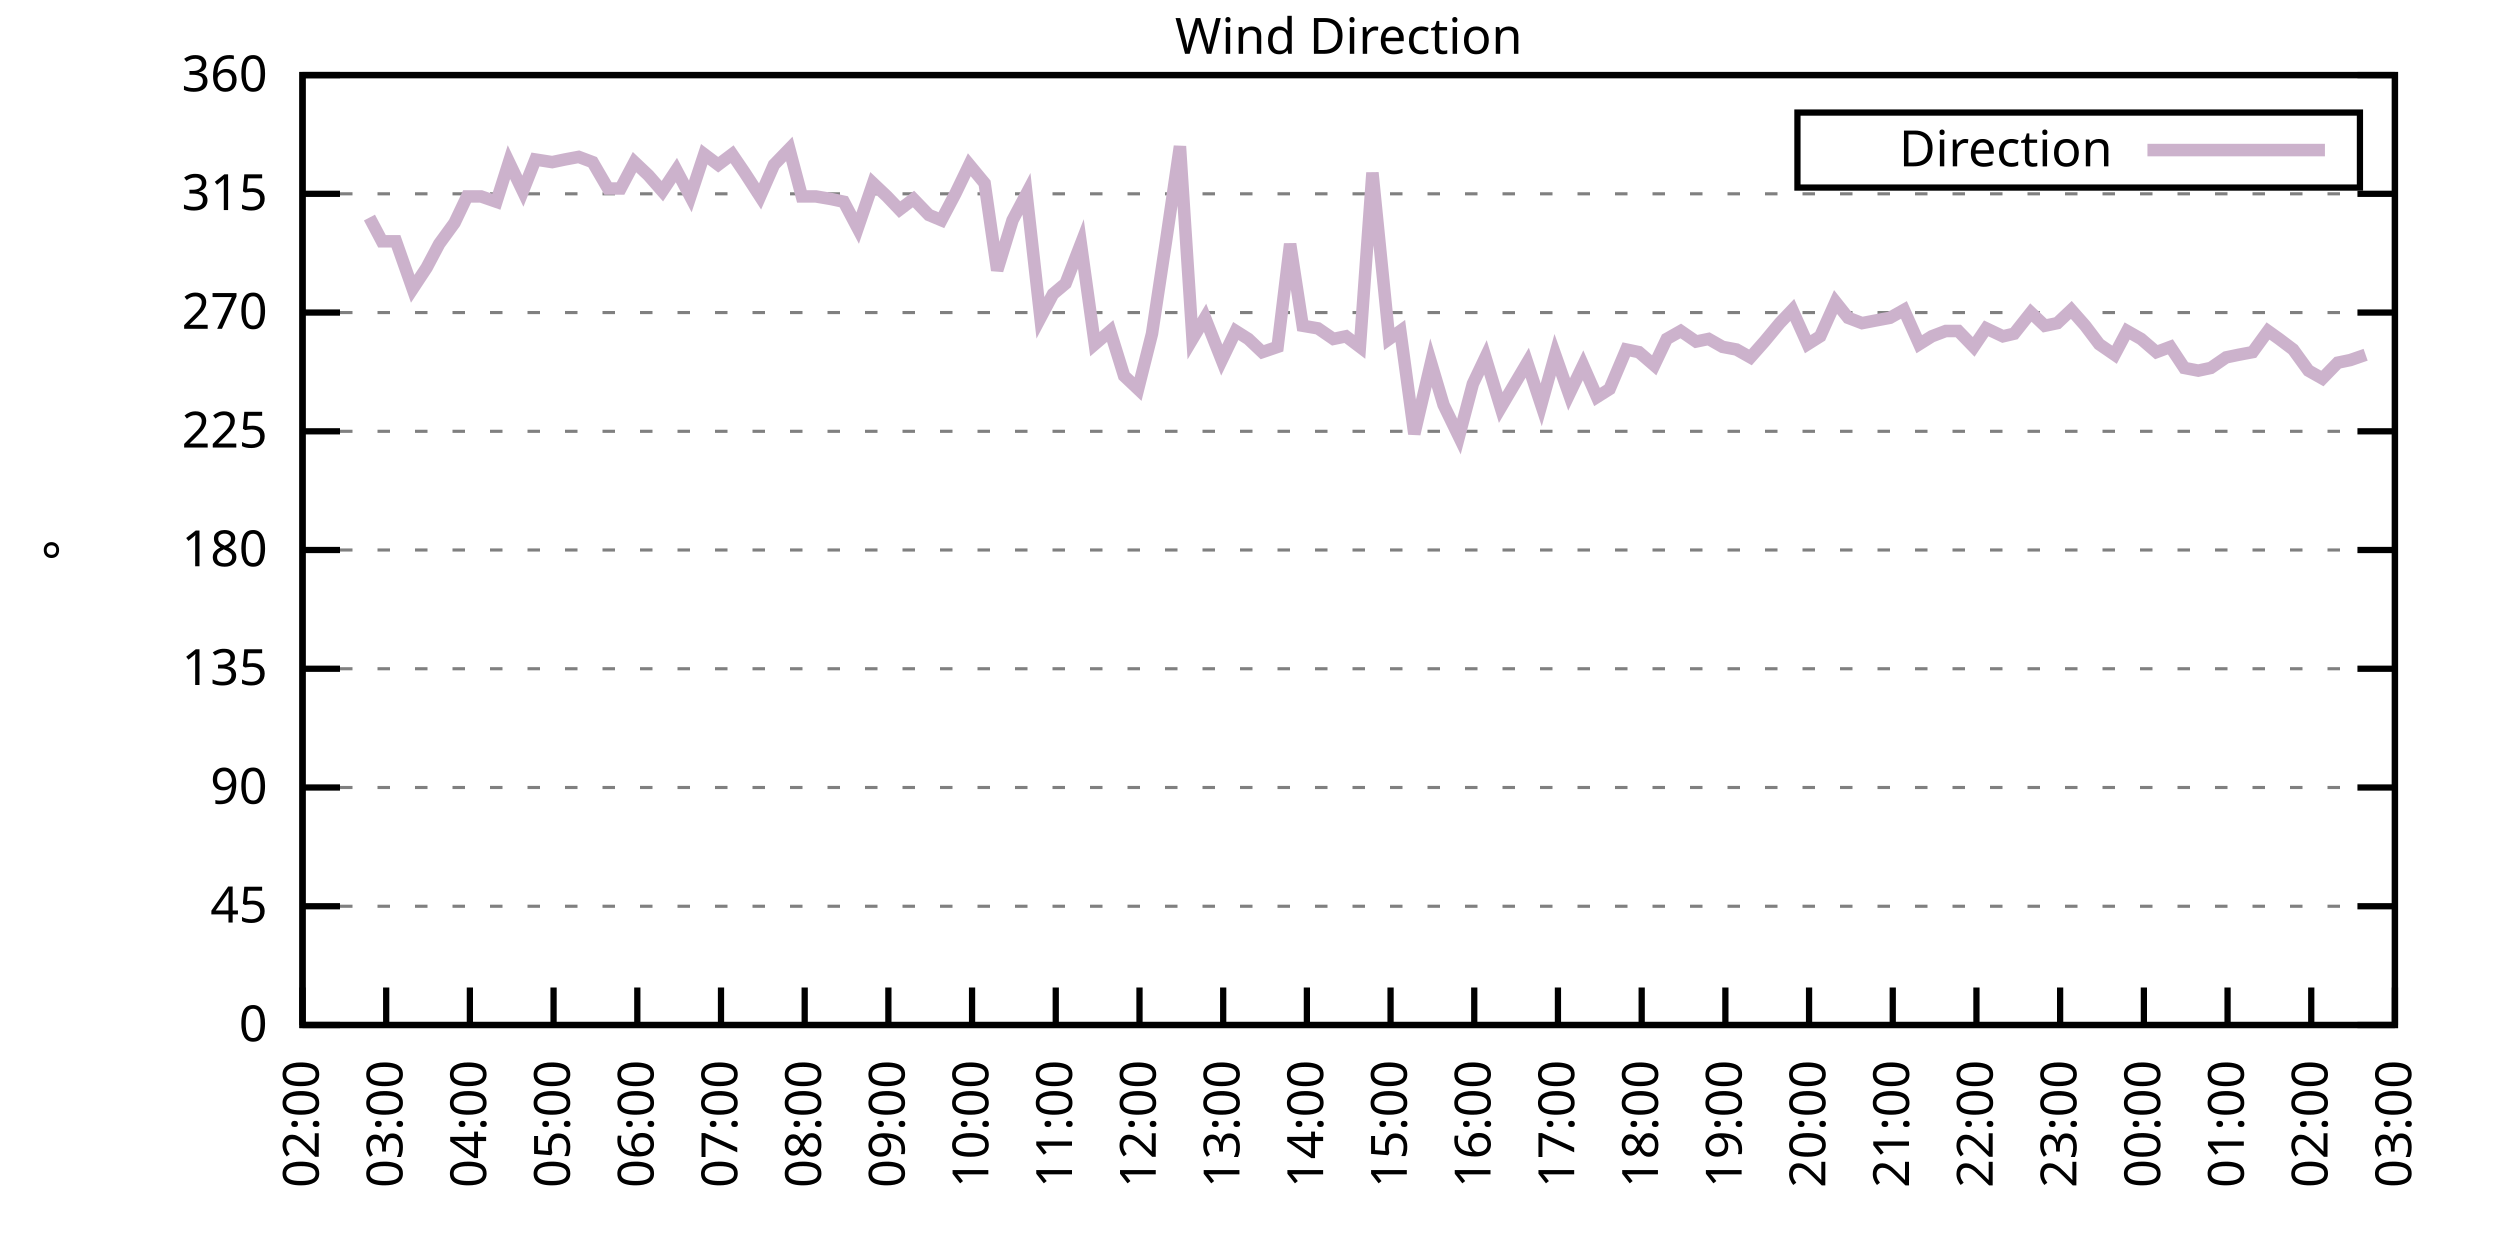
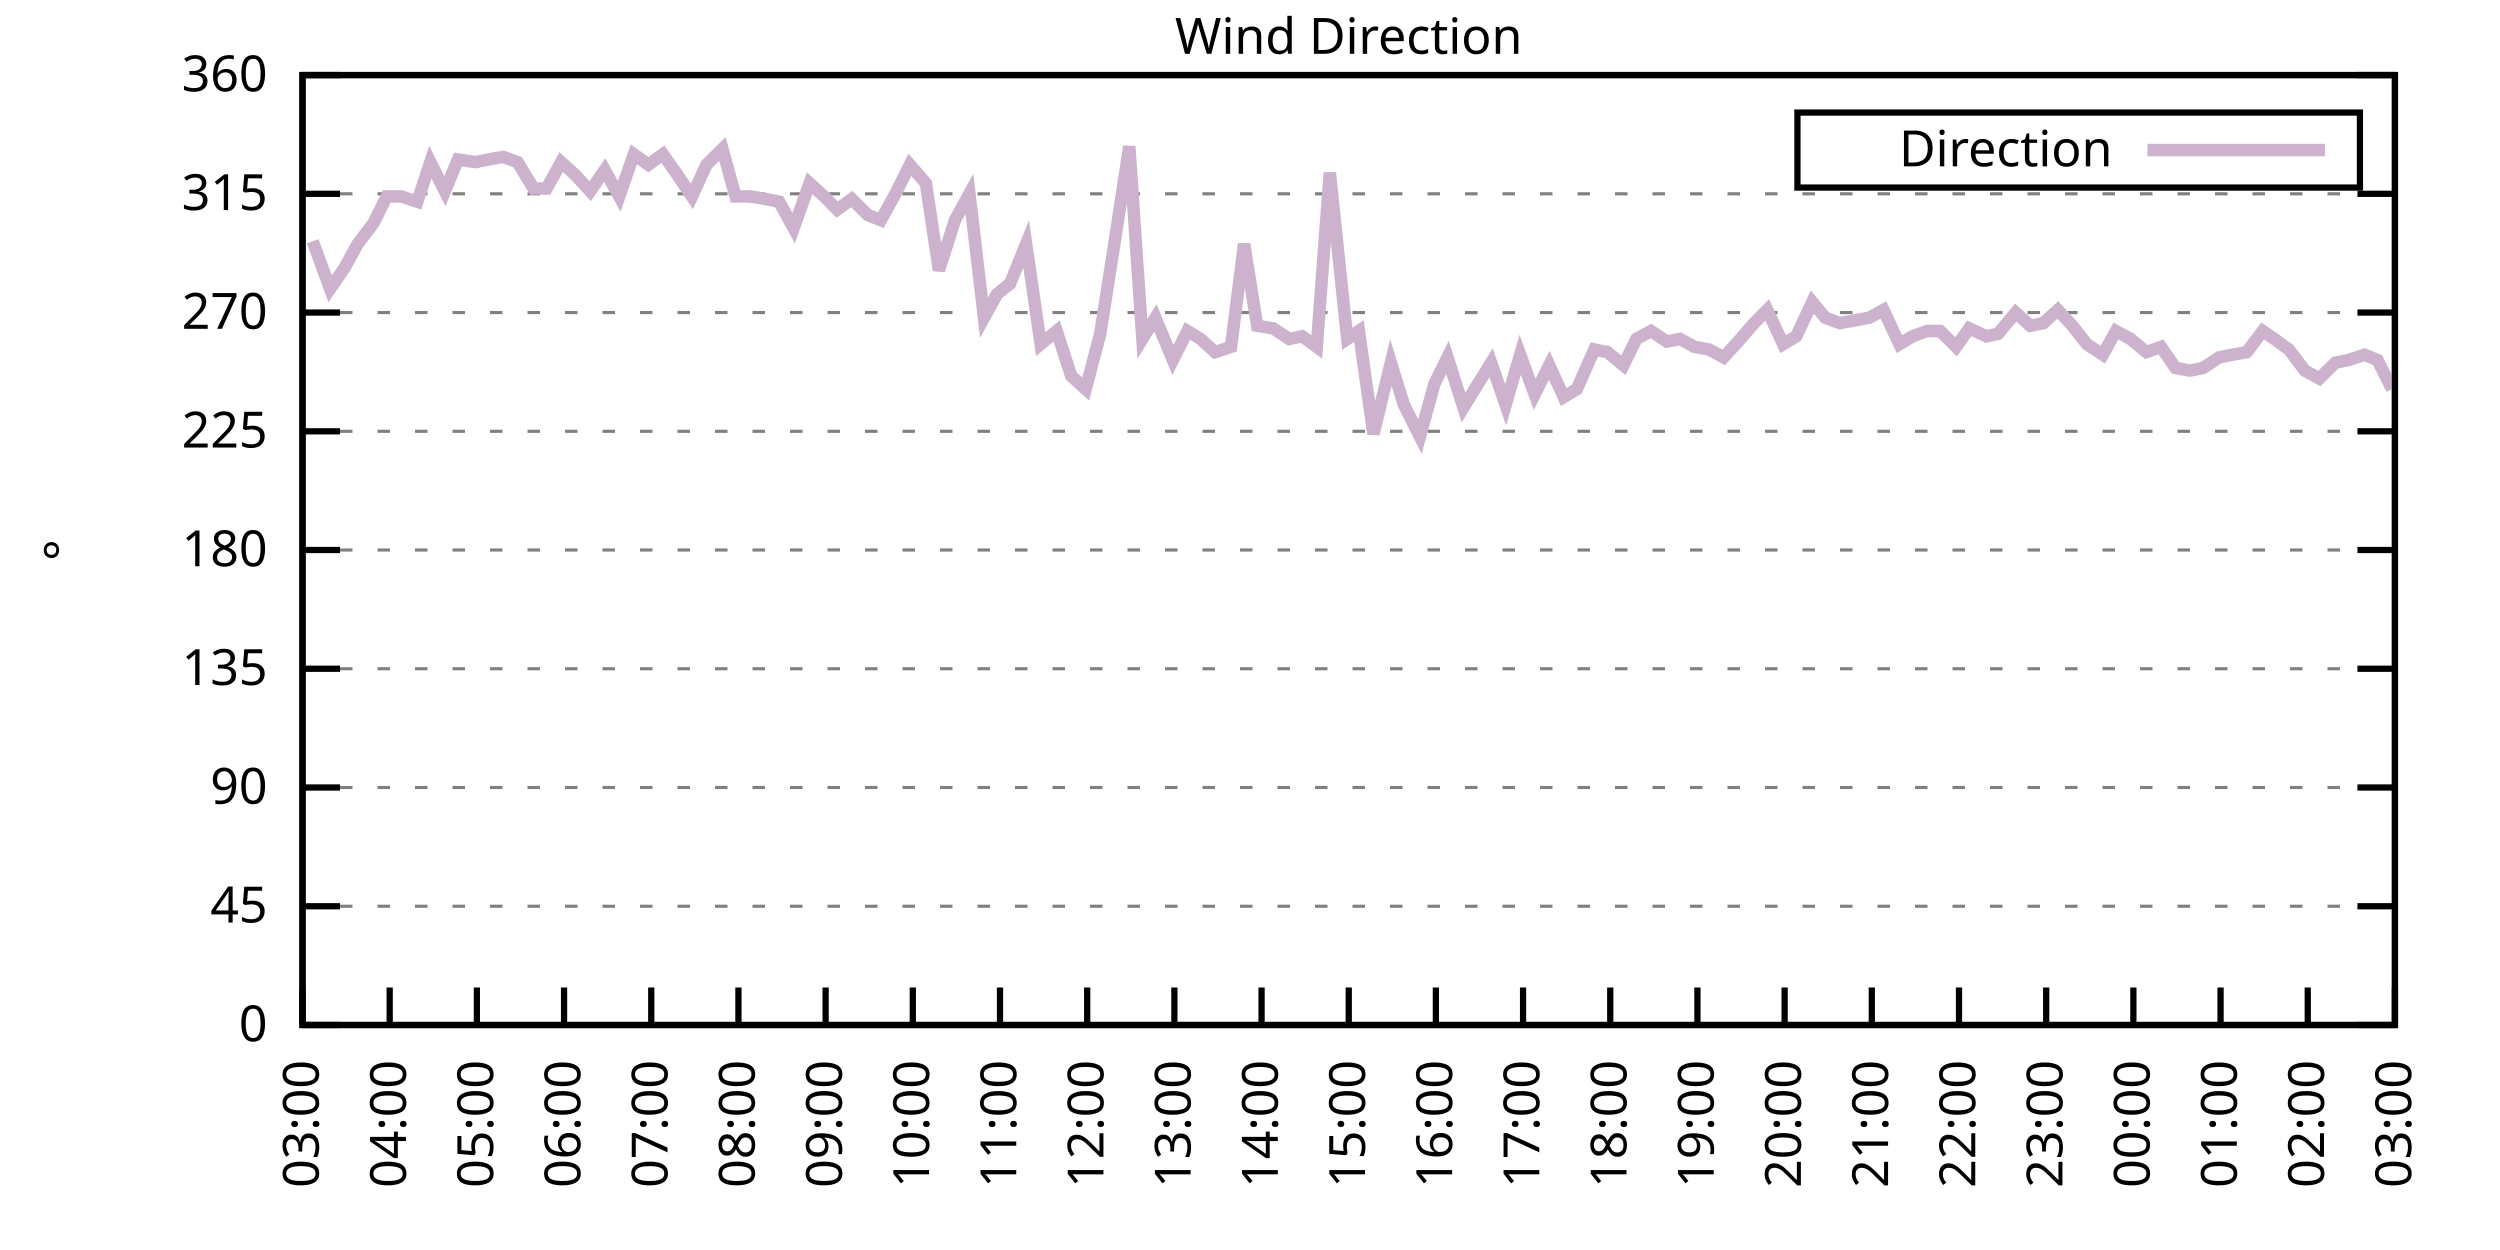
<svg xmlns="http://www.w3.org/2000/svg" xmlns:xlink="http://www.w3.org/1999/xlink" width="400" height="200" viewBox="0 0 400 200">
  <g id="gnuplot_canvas">
    <rect x="0" y="0" width="400" height="200" fill="none" />
    <defs>
      <circle id="gpDot" r="0.5" stroke-width="0.5" stroke="currentColor" />
      <path id="gpPt0" stroke-width="0.333" stroke="currentColor" d="M-1,0 h2 M0,-1 v2" />
      <path id="gpPt1" stroke-width="0.333" stroke="currentColor" d="M-1,-1 L1,1 M1,-1 L-1,1" />
      <path id="gpPt2" stroke-width="0.333" stroke="currentColor" d="M-1,0 L1,0 M0,-1 L0,1 M-1,-1 L1,1 M-1,1 L1,-1" />
      <rect id="gpPt3" stroke-width="0.333" stroke="currentColor" x="-1" y="-1" width="2" height="2" />
      <rect id="gpPt4" stroke-width="0.333" stroke="currentColor" fill="currentColor" x="-1" y="-1" width="2" height="2" />
      <circle id="gpPt5" stroke-width="0.333" stroke="currentColor" cx="0" cy="0" r="1" />
      <use xlink:href="#gpPt5" id="gpPt6" fill="currentColor" stroke="none" />
      <path id="gpPt7" stroke-width="0.333" stroke="currentColor" d="M0,-1.33 L-1.33,0.67 L1.33,0.67 z" />
      <use xlink:href="#gpPt7" id="gpPt8" fill="currentColor" stroke="none" />
      <use xlink:href="#gpPt7" id="gpPt9" stroke="currentColor" transform="rotate(180)" />
      <use xlink:href="#gpPt9" id="gpPt10" fill="currentColor" stroke="none" />
      <use xlink:href="#gpPt3" id="gpPt11" stroke="currentColor" transform="rotate(45)" />
      <use xlink:href="#gpPt11" id="gpPt12" fill="currentColor" stroke="none" />
      <path id="gpPt13" stroke-width="0.333" stroke="currentColor" d="M0,1.330 L1.265,0.411 L0.782,-1.067 L-0.782,-1.076 L-1.265,0.411 z" />
      <use xlink:href="#gpPt13" id="gpPt14" fill="currentColor" stroke="none" />
      <filter id="textbox" filterUnits="objectBoundingBox" x="0" y="0" height="1" width="1">
        <feFlood flood-color="white" flood-opacity="1" result="bgnd" />
        <feComposite in="SourceGraphic" in2="bgnd" operator="atop" />
      </filter>
      <filter id="greybox" filterUnits="objectBoundingBox" x="0" y="0" height="1" width="1">
        <feFlood flood-color="lightgrey" flood-opacity="1" result="grey" />
        <feComposite in="SourceGraphic" in2="grey" operator="atop" />
      </filter>
    </defs>
    <g fill="none" color="white" stroke="currentColor" stroke-width="1.00" stroke-linecap="butt" stroke-linejoin="miter">
</g>
    <g fill="none" color="black" stroke="currentColor" stroke-width="1.00" stroke-linecap="butt" stroke-linejoin="miter">
      <g stroke="none" shape-rendering="crispEdges">
        <polygon fill="rgb(255, 255, 255)" points="48.40,164.00 383.18,164.00 383.18,12.02 48.40,12.02 " />
      </g>
    </g>
    <g fill="none" color="black" stroke="currentColor" stroke-width="1.00" stroke-linecap="butt" stroke-linejoin="miter">
</g>
    <g fill="none" color="black" stroke="black" stroke-width="0.50" stroke-linecap="butt" stroke-linejoin="miter">
</g>
    <g fill="none" color="gray" stroke="currentColor" stroke-width="0.50" stroke-linecap="butt" stroke-linejoin="miter">
      <path stroke="gray" stroke-dasharray="2,4" class="gridline" d="M48.40,164.00 L383.19,164.00  " />
    </g>
    <g fill="none" color="gray" stroke="gray" stroke-width="1.00" stroke-linecap="butt" stroke-linejoin="miter">
</g>
    <g fill="none" color="black" stroke="currentColor" stroke-width="1.00" stroke-linecap="butt" stroke-linejoin="miter">
      <path stroke="black" d="M48.40,164.00 L54.40,164.00 M383.19,164.00 L377.19,164.00  " />
      <g transform="translate(42.80,166.60)" stroke="none" fill="black" font-family="Sans" font-size="8.00" text-anchor="end">
        <text>
          <tspan font-family="Sans"> 0</tspan>
        </text>
      </g>
    </g>
    <g fill="none" color="black" stroke="currentColor" stroke-width="1.00" stroke-linecap="butt" stroke-linejoin="miter">
</g>
    <g fill="none" color="black" stroke="black" stroke-width="0.50" stroke-linecap="butt" stroke-linejoin="miter">
</g>
    <g fill="none" color="gray" stroke="currentColor" stroke-width="0.50" stroke-linecap="butt" stroke-linejoin="miter">
      <path stroke="gray" stroke-dasharray="2,4" class="gridline" d="M48.40,145.00 L383.19,145.00  " />
    </g>
    <g fill="none" color="gray" stroke="gray" stroke-width="1.00" stroke-linecap="butt" stroke-linejoin="miter">
</g>
    <g fill="none" color="black" stroke="currentColor" stroke-width="1.00" stroke-linecap="butt" stroke-linejoin="miter">
      <path stroke="black" d="M48.40,145.00 L54.40,145.00 M383.19,145.00 L377.19,145.00  " />
      <g transform="translate(42.80,147.60)" stroke="none" fill="black" font-family="Sans" font-size="8.00" text-anchor="end">
        <text>
          <tspan font-family="Sans"> 45</tspan>
        </text>
      </g>
    </g>
    <g fill="none" color="black" stroke="currentColor" stroke-width="1.00" stroke-linecap="butt" stroke-linejoin="miter">
</g>
    <g fill="none" color="black" stroke="black" stroke-width="0.50" stroke-linecap="butt" stroke-linejoin="miter">
</g>
    <g fill="none" color="gray" stroke="currentColor" stroke-width="0.50" stroke-linecap="butt" stroke-linejoin="miter">
      <path stroke="gray" stroke-dasharray="2,4" class="gridline" d="M48.40,126.00 L383.19,126.00  " />
    </g>
    <g fill="none" color="gray" stroke="gray" stroke-width="1.00" stroke-linecap="butt" stroke-linejoin="miter">
</g>
    <g fill="none" color="black" stroke="currentColor" stroke-width="1.00" stroke-linecap="butt" stroke-linejoin="miter">
      <path stroke="black" d="M48.40,126.00 L54.40,126.00 M383.19,126.00 L377.19,126.00  " />
      <g transform="translate(42.80,128.60)" stroke="none" fill="black" font-family="Sans" font-size="8.00" text-anchor="end">
        <text>
          <tspan font-family="Sans"> 90</tspan>
        </text>
      </g>
    </g>
    <g fill="none" color="black" stroke="currentColor" stroke-width="1.00" stroke-linecap="butt" stroke-linejoin="miter">
</g>
    <g fill="none" color="black" stroke="black" stroke-width="0.50" stroke-linecap="butt" stroke-linejoin="miter">
</g>
    <g fill="none" color="gray" stroke="currentColor" stroke-width="0.50" stroke-linecap="butt" stroke-linejoin="miter">
      <path stroke="gray" stroke-dasharray="2,4" class="gridline" d="M48.40,107.00 L383.19,107.00  " />
    </g>
    <g fill="none" color="gray" stroke="gray" stroke-width="1.00" stroke-linecap="butt" stroke-linejoin="miter">
</g>
    <g fill="none" color="black" stroke="currentColor" stroke-width="1.00" stroke-linecap="butt" stroke-linejoin="miter">
      <path stroke="black" d="M48.40,107.00 L54.40,107.00 M383.19,107.00 L377.19,107.00  " />
      <g transform="translate(42.80,109.60)" stroke="none" fill="black" font-family="Sans" font-size="8.00" text-anchor="end">
        <text>
          <tspan font-family="Sans"> 135</tspan>
        </text>
      </g>
    </g>
    <g fill="none" color="black" stroke="currentColor" stroke-width="1.00" stroke-linecap="butt" stroke-linejoin="miter">
</g>
    <g fill="none" color="black" stroke="black" stroke-width="0.50" stroke-linecap="butt" stroke-linejoin="miter">
</g>
    <g fill="none" color="gray" stroke="currentColor" stroke-width="0.50" stroke-linecap="butt" stroke-linejoin="miter">
      <path stroke="gray" stroke-dasharray="2,4" class="gridline" d="M48.40,88.00 L383.19,88.00  " />
    </g>
    <g fill="none" color="gray" stroke="gray" stroke-width="1.00" stroke-linecap="butt" stroke-linejoin="miter">
</g>
    <g fill="none" color="black" stroke="currentColor" stroke-width="1.00" stroke-linecap="butt" stroke-linejoin="miter">
      <path stroke="black" d="M48.40,88.00 L54.40,88.00 M383.19,88.00 L377.19,88.00  " />
      <g transform="translate(42.80,90.60)" stroke="none" fill="black" font-family="Sans" font-size="8.00" text-anchor="end">
        <text>
          <tspan font-family="Sans"> 180</tspan>
        </text>
      </g>
    </g>
    <g fill="none" color="black" stroke="currentColor" stroke-width="1.00" stroke-linecap="butt" stroke-linejoin="miter">
</g>
    <g fill="none" color="black" stroke="black" stroke-width="0.50" stroke-linecap="butt" stroke-linejoin="miter">
</g>
    <g fill="none" color="gray" stroke="currentColor" stroke-width="0.50" stroke-linecap="butt" stroke-linejoin="miter">
      <path stroke="gray" stroke-dasharray="2,4" class="gridline" d="M48.40,69.01 L383.19,69.01  " />
    </g>
    <g fill="none" color="gray" stroke="gray" stroke-width="1.00" stroke-linecap="butt" stroke-linejoin="miter">
</g>
    <g fill="none" color="black" stroke="currentColor" stroke-width="1.00" stroke-linecap="butt" stroke-linejoin="miter">
      <path stroke="black" d="M48.40,69.01 L54.40,69.01 M383.19,69.01 L377.19,69.01  " />
      <g transform="translate(42.80,71.61)" stroke="none" fill="black" font-family="Sans" font-size="8.00" text-anchor="end">
        <text>
          <tspan font-family="Sans"> 225</tspan>
        </text>
      </g>
    </g>
    <g fill="none" color="black" stroke="currentColor" stroke-width="1.00" stroke-linecap="butt" stroke-linejoin="miter">
</g>
    <g fill="none" color="black" stroke="black" stroke-width="0.50" stroke-linecap="butt" stroke-linejoin="miter">
</g>
    <g fill="none" color="gray" stroke="currentColor" stroke-width="0.50" stroke-linecap="butt" stroke-linejoin="miter">
      <path stroke="gray" stroke-dasharray="2,4" class="gridline" d="M48.40,50.01 L383.19,50.01  " />
    </g>
    <g fill="none" color="gray" stroke="gray" stroke-width="1.00" stroke-linecap="butt" stroke-linejoin="miter">
</g>
    <g fill="none" color="black" stroke="currentColor" stroke-width="1.00" stroke-linecap="butt" stroke-linejoin="miter">
      <path stroke="black" d="M48.40,50.01 L54.40,50.01 M383.19,50.01 L377.19,50.01  " />
      <g transform="translate(42.80,52.61)" stroke="none" fill="black" font-family="Sans" font-size="8.00" text-anchor="end">
        <text>
          <tspan font-family="Sans"> 270</tspan>
        </text>
      </g>
    </g>
    <g fill="none" color="black" stroke="currentColor" stroke-width="1.00" stroke-linecap="butt" stroke-linejoin="miter">
</g>
    <g fill="none" color="black" stroke="black" stroke-width="0.50" stroke-linecap="butt" stroke-linejoin="miter">
</g>
    <g fill="none" color="gray" stroke="currentColor" stroke-width="0.50" stroke-linecap="butt" stroke-linejoin="miter">
      <path stroke="gray" stroke-dasharray="2,4" class="gridline" d="M48.40,31.01 L383.19,31.01  " />
    </g>
    <g fill="none" color="gray" stroke="gray" stroke-width="1.00" stroke-linecap="butt" stroke-linejoin="miter">
</g>
    <g fill="none" color="black" stroke="currentColor" stroke-width="1.00" stroke-linecap="butt" stroke-linejoin="miter">
      <path stroke="black" d="M48.40,31.01 L54.40,31.01 M383.19,31.01 L377.19,31.01  " />
      <g transform="translate(42.80,33.61)" stroke="none" fill="black" font-family="Sans" font-size="8.00" text-anchor="end">
        <text>
          <tspan font-family="Sans"> 315</tspan>
        </text>
      </g>
    </g>
    <g fill="none" color="black" stroke="currentColor" stroke-width="1.00" stroke-linecap="butt" stroke-linejoin="miter">
</g>
    <g fill="none" color="black" stroke="black" stroke-width="0.50" stroke-linecap="butt" stroke-linejoin="miter">
</g>
    <g fill="none" color="gray" stroke="currentColor" stroke-width="0.50" stroke-linecap="butt" stroke-linejoin="miter">
      <path stroke="gray" stroke-dasharray="2,4" class="gridline" d="M48.40,12.01 L383.19,12.01  " />
    </g>
    <g fill="none" color="gray" stroke="gray" stroke-width="1.00" stroke-linecap="butt" stroke-linejoin="miter">
</g>
    <g fill="none" color="black" stroke="currentColor" stroke-width="1.00" stroke-linecap="butt" stroke-linejoin="miter">
      <path stroke="black" d="M48.40,12.01 L54.40,12.01 M383.19,12.01 L377.19,12.01  " />
      <g transform="translate(42.80,14.61)" stroke="none" fill="black" font-family="Sans" font-size="8.00" text-anchor="end">
        <text>
          <tspan font-family="Sans"> 360</tspan>
        </text>
      </g>
    </g>
    <g fill="none" color="black" stroke="currentColor" stroke-width="1.00" stroke-linecap="butt" stroke-linejoin="miter">
      <path stroke="black" d="M48.40,164.00 L48.40,158.00  " />
      <g transform="translate(51.00,169.60) rotate(270.00)" stroke="none" fill="black" font-family="Sans" font-size="8.00" text-anchor="end">
        <text>
-           <tspan font-family="Sans">02:00</tspan>
-         </text>
-       </g>
-     </g>
-     <g fill="none" color="black" stroke="currentColor" stroke-width="1.00" stroke-linecap="butt" stroke-linejoin="miter">
-       <path stroke="black" d="M61.79,164.00 L61.79,158.00  " />
-       <g transform="translate(64.39,169.60) rotate(270.00)" stroke="none" fill="black" font-family="Sans" font-size="8.00" text-anchor="end">
-         <text>
          <tspan font-family="Sans">03:00</tspan>
        </text>
      </g>
    </g>
    <g fill="none" color="black" stroke="currentColor" stroke-width="1.00" stroke-linecap="butt" stroke-linejoin="miter">
-       <path stroke="black" d="M75.18,164.00 L75.18,158.00  " />
-       <g transform="translate(77.78,169.60) rotate(270.00)" stroke="none" fill="black" font-family="Sans" font-size="8.00" text-anchor="end">
+       <path stroke="black" d="M62.35,164.00 L62.35,158.00  " />
+       <g transform="translate(64.95,169.60) rotate(270.00)" stroke="none" fill="black" font-family="Sans" font-size="8.00" text-anchor="end">
        <text>
          <tspan font-family="Sans">04:00</tspan>
        </text>
      </g>
    </g>
    <g fill="none" color="black" stroke="currentColor" stroke-width="1.00" stroke-linecap="butt" stroke-linejoin="miter">
-       <path stroke="black" d="M88.57,164.00 L88.57,158.00  " />
-       <g transform="translate(91.17,169.60) rotate(270.00)" stroke="none" fill="black" font-family="Sans" font-size="8.00" text-anchor="end">
+       <path stroke="black" d="M76.30,164.00 L76.30,158.00  " />
+       <g transform="translate(78.90,169.60) rotate(270.00)" stroke="none" fill="black" font-family="Sans" font-size="8.00" text-anchor="end">
        <text>
          <tspan font-family="Sans">05:00</tspan>
        </text>
      </g>
    </g>
    <g fill="none" color="black" stroke="currentColor" stroke-width="1.00" stroke-linecap="butt" stroke-linejoin="miter">
-       <path stroke="black" d="M101.97,164.00 L101.97,158.00  " />
-       <g transform="translate(104.57,169.60) rotate(270.00)" stroke="none" fill="black" font-family="Sans" font-size="8.00" text-anchor="end">
+       <path stroke="black" d="M90.25,164.00 L90.25,158.00  " />
+       <g transform="translate(92.85,169.60) rotate(270.00)" stroke="none" fill="black" font-family="Sans" font-size="8.00" text-anchor="end">
        <text>
          <tspan font-family="Sans">06:00</tspan>
        </text>
      </g>
    </g>
    <g fill="none" color="black" stroke="currentColor" stroke-width="1.00" stroke-linecap="butt" stroke-linejoin="miter">
-       <path stroke="black" d="M115.36,164.00 L115.36,158.00  " />
-       <g transform="translate(117.96,169.60) rotate(270.00)" stroke="none" fill="black" font-family="Sans" font-size="8.00" text-anchor="end">
+       <path stroke="black" d="M104.20,164.00 L104.20,158.00  " />
+       <g transform="translate(106.80,169.60) rotate(270.00)" stroke="none" fill="black" font-family="Sans" font-size="8.00" text-anchor="end">
        <text>
          <tspan font-family="Sans">07:00</tspan>
        </text>
      </g>
    </g>
    <g fill="none" color="black" stroke="currentColor" stroke-width="1.00" stroke-linecap="butt" stroke-linejoin="miter">
-       <path stroke="black" d="M128.75,164.00 L128.75,158.00  " />
-       <g transform="translate(131.35,169.60) rotate(270.00)" stroke="none" fill="black" font-family="Sans" font-size="8.00" text-anchor="end">
+       <path stroke="black" d="M118.15,164.00 L118.15,158.00  " />
+       <g transform="translate(120.75,169.60) rotate(270.00)" stroke="none" fill="black" font-family="Sans" font-size="8.00" text-anchor="end">
        <text>
          <tspan font-family="Sans">08:00</tspan>
        </text>
      </g>
    </g>
    <g fill="none" color="black" stroke="currentColor" stroke-width="1.00" stroke-linecap="butt" stroke-linejoin="miter">
-       <path stroke="black" d="M142.14,164.00 L142.14,158.00  " />
-       <g transform="translate(144.74,169.60) rotate(270.00)" stroke="none" fill="black" font-family="Sans" font-size="8.00" text-anchor="end">
+       <path stroke="black" d="M132.10,164.00 L132.10,158.00  " />
+       <g transform="translate(134.70,169.60) rotate(270.00)" stroke="none" fill="black" font-family="Sans" font-size="8.00" text-anchor="end">
        <text>
          <tspan font-family="Sans">09:00</tspan>
        </text>
      </g>
    </g>
    <g fill="none" color="black" stroke="currentColor" stroke-width="1.00" stroke-linecap="butt" stroke-linejoin="miter">
-       <path stroke="black" d="M155.53,164.00 L155.53,158.00  " />
-       <g transform="translate(158.13,169.60) rotate(270.00)" stroke="none" fill="black" font-family="Sans" font-size="8.00" text-anchor="end">
+       <path stroke="black" d="M146.05,164.00 L146.05,158.00  " />
+       <g transform="translate(148.65,169.60) rotate(270.00)" stroke="none" fill="black" font-family="Sans" font-size="8.00" text-anchor="end">
        <text>
          <tspan font-family="Sans">10:00</tspan>
        </text>
      </g>
    </g>
    <g fill="none" color="black" stroke="currentColor" stroke-width="1.00" stroke-linecap="butt" stroke-linejoin="miter">
-       <path stroke="black" d="M168.92,164.00 L168.92,158.00  " />
-       <g transform="translate(171.52,169.60) rotate(270.00)" stroke="none" fill="black" font-family="Sans" font-size="8.00" text-anchor="end">
+       <path stroke="black" d="M160.00,164.00 L160.00,158.00  " />
+       <g transform="translate(162.60,169.60) rotate(270.00)" stroke="none" fill="black" font-family="Sans" font-size="8.00" text-anchor="end">
        <text>
          <tspan font-family="Sans">11:00</tspan>
        </text>
      </g>
    </g>
    <g fill="none" color="black" stroke="currentColor" stroke-width="1.00" stroke-linecap="butt" stroke-linejoin="miter">
-       <path stroke="black" d="M182.32,164.00 L182.32,158.00  " />
-       <g transform="translate(184.92,169.60) rotate(270.00)" stroke="none" fill="black" font-family="Sans" font-size="8.00" text-anchor="end">
+       <path stroke="black" d="M173.95,164.00 L173.95,158.00  " />
+       <g transform="translate(176.55,169.60) rotate(270.00)" stroke="none" fill="black" font-family="Sans" font-size="8.00" text-anchor="end">
        <text>
          <tspan font-family="Sans">12:00</tspan>
        </text>
      </g>
    </g>
    <g fill="none" color="black" stroke="currentColor" stroke-width="1.00" stroke-linecap="butt" stroke-linejoin="miter">
-       <path stroke="black" d="M195.71,164.00 L195.71,158.00  " />
-       <g transform="translate(198.31,169.60) rotate(270.00)" stroke="none" fill="black" font-family="Sans" font-size="8.00" text-anchor="end">
+       <path stroke="black" d="M187.90,164.00 L187.90,158.00  " />
+       <g transform="translate(190.50,169.60) rotate(270.00)" stroke="none" fill="black" font-family="Sans" font-size="8.00" text-anchor="end">
        <text>
          <tspan font-family="Sans">13:00</tspan>
        </text>
      </g>
    </g>
    <g fill="none" color="black" stroke="currentColor" stroke-width="1.00" stroke-linecap="butt" stroke-linejoin="miter">
-       <path stroke="black" d="M209.10,164.00 L209.10,158.00  " />
-       <g transform="translate(211.70,169.60) rotate(270.00)" stroke="none" fill="black" font-family="Sans" font-size="8.00" text-anchor="end">
+       <path stroke="black" d="M201.85,164.00 L201.85,158.00  " />
+       <g transform="translate(204.45,169.60) rotate(270.00)" stroke="none" fill="black" font-family="Sans" font-size="8.00" text-anchor="end">
        <text>
          <tspan font-family="Sans">14:00</tspan>
        </text>
      </g>
    </g>
    <g fill="none" color="black" stroke="currentColor" stroke-width="1.00" stroke-linecap="butt" stroke-linejoin="miter">
-       <path stroke="black" d="M222.49,164.00 L222.49,158.00  " />
-       <g transform="translate(225.09,169.60) rotate(270.00)" stroke="none" fill="black" font-family="Sans" font-size="8.00" text-anchor="end">
+       <path stroke="black" d="M215.80,164.00 L215.80,158.00  " />
+       <g transform="translate(218.40,169.60) rotate(270.00)" stroke="none" fill="black" font-family="Sans" font-size="8.00" text-anchor="end">
        <text>
          <tspan font-family="Sans">15:00</tspan>
        </text>
      </g>
    </g>
    <g fill="none" color="black" stroke="currentColor" stroke-width="1.00" stroke-linecap="butt" stroke-linejoin="miter">
-       <path stroke="black" d="M235.88,164.00 L235.88,158.00  " />
-       <g transform="translate(238.48,169.60) rotate(270.00)" stroke="none" fill="black" font-family="Sans" font-size="8.00" text-anchor="end">
+       <path stroke="black" d="M229.74,164.00 L229.74,158.00  " />
+       <g transform="translate(232.34,169.60) rotate(270.00)" stroke="none" fill="black" font-family="Sans" font-size="8.00" text-anchor="end">
        <text>
          <tspan font-family="Sans">16:00</tspan>
        </text>
      </g>
    </g>
    <g fill="none" color="black" stroke="currentColor" stroke-width="1.00" stroke-linecap="butt" stroke-linejoin="miter">
-       <path stroke="black" d="M249.27,164.00 L249.27,158.00  " />
-       <g transform="translate(251.87,169.60) rotate(270.00)" stroke="none" fill="black" font-family="Sans" font-size="8.00" text-anchor="end">
+       <path stroke="black" d="M243.69,164.00 L243.69,158.00  " />
+       <g transform="translate(246.29,169.60) rotate(270.00)" stroke="none" fill="black" font-family="Sans" font-size="8.00" text-anchor="end">
        <text>
          <tspan font-family="Sans">17:00</tspan>
        </text>
      </g>
    </g>
    <g fill="none" color="black" stroke="currentColor" stroke-width="1.00" stroke-linecap="butt" stroke-linejoin="miter">
-       <path stroke="black" d="M262.67,164.00 L262.67,158.00  " />
-       <g transform="translate(265.27,169.60) rotate(270.00)" stroke="none" fill="black" font-family="Sans" font-size="8.00" text-anchor="end">
+       <path stroke="black" d="M257.64,164.00 L257.64,158.00  " />
+       <g transform="translate(260.24,169.60) rotate(270.00)" stroke="none" fill="black" font-family="Sans" font-size="8.00" text-anchor="end">
        <text>
          <tspan font-family="Sans">18:00</tspan>
        </text>
      </g>
    </g>
    <g fill="none" color="black" stroke="currentColor" stroke-width="1.00" stroke-linecap="butt" stroke-linejoin="miter">
-       <path stroke="black" d="M276.06,164.00 L276.06,158.00  " />
-       <g transform="translate(278.66,169.60) rotate(270.00)" stroke="none" fill="black" font-family="Sans" font-size="8.00" text-anchor="end">
+       <path stroke="black" d="M271.59,164.00 L271.59,158.00  " />
+       <g transform="translate(274.19,169.60) rotate(270.00)" stroke="none" fill="black" font-family="Sans" font-size="8.00" text-anchor="end">
        <text>
          <tspan font-family="Sans">19:00</tspan>
        </text>
      </g>
    </g>
    <g fill="none" color="black" stroke="currentColor" stroke-width="1.00" stroke-linecap="butt" stroke-linejoin="miter">
-       <path stroke="black" d="M289.45,164.00 L289.45,158.00  " />
-       <g transform="translate(292.05,169.60) rotate(270.00)" stroke="none" fill="black" font-family="Sans" font-size="8.00" text-anchor="end">
+       <path stroke="black" d="M285.54,164.00 L285.54,158.00  " />
+       <g transform="translate(288.14,169.60) rotate(270.00)" stroke="none" fill="black" font-family="Sans" font-size="8.00" text-anchor="end">
        <text>
          <tspan font-family="Sans">20:00</tspan>
        </text>
      </g>
    </g>
    <g fill="none" color="black" stroke="currentColor" stroke-width="1.00" stroke-linecap="butt" stroke-linejoin="miter">
-       <path stroke="black" d="M302.84,164.00 L302.84,158.00  " />
-       <g transform="translate(305.44,169.60) rotate(270.00)" stroke="none" fill="black" font-family="Sans" font-size="8.00" text-anchor="end">
+       <path stroke="black" d="M299.49,164.00 L299.49,158.00  " />
+       <g transform="translate(302.09,169.60) rotate(270.00)" stroke="none" fill="black" font-family="Sans" font-size="8.00" text-anchor="end">
        <text>
          <tspan font-family="Sans">21:00</tspan>
        </text>
      </g>
    </g>
    <g fill="none" color="black" stroke="currentColor" stroke-width="1.00" stroke-linecap="butt" stroke-linejoin="miter">
-       <path stroke="black" d="M316.23,164.00 L316.23,158.00  " />
-       <g transform="translate(318.83,169.60) rotate(270.00)" stroke="none" fill="black" font-family="Sans" font-size="8.00" text-anchor="end">
+       <path stroke="black" d="M313.44,164.00 L313.44,158.00  " />
+       <g transform="translate(316.04,169.60) rotate(270.00)" stroke="none" fill="black" font-family="Sans" font-size="8.00" text-anchor="end">
        <text>
          <tspan font-family="Sans">22:00</tspan>
        </text>
      </g>
    </g>
    <g fill="none" color="black" stroke="currentColor" stroke-width="1.00" stroke-linecap="butt" stroke-linejoin="miter">
-       <path stroke="black" d="M329.62,164.00 L329.62,158.00  " />
-       <g transform="translate(332.22,169.60) rotate(270.00)" stroke="none" fill="black" font-family="Sans" font-size="8.00" text-anchor="end">
+       <path stroke="black" d="M327.39,164.00 L327.39,158.00  " />
+       <g transform="translate(329.99,169.60) rotate(270.00)" stroke="none" fill="black" font-family="Sans" font-size="8.00" text-anchor="end">
        <text>
          <tspan font-family="Sans">23:00</tspan>
        </text>
      </g>
    </g>
    <g fill="none" color="black" stroke="currentColor" stroke-width="1.00" stroke-linecap="butt" stroke-linejoin="miter">
-       <path stroke="black" d="M343.02,164.00 L343.02,158.00  " />
-       <g transform="translate(345.62,169.60) rotate(270.00)" stroke="none" fill="black" font-family="Sans" font-size="8.00" text-anchor="end">
+       <path stroke="black" d="M341.34,164.00 L341.34,158.00  " />
+       <g transform="translate(343.94,169.60) rotate(270.00)" stroke="none" fill="black" font-family="Sans" font-size="8.00" text-anchor="end">
        <text>
          <tspan font-family="Sans">00:00</tspan>
        </text>
      </g>
    </g>
    <g fill="none" color="black" stroke="currentColor" stroke-width="1.00" stroke-linecap="butt" stroke-linejoin="miter">
-       <path stroke="black" d="M356.41,164.00 L356.41,158.00  " />
-       <g transform="translate(359.01,169.60) rotate(270.00)" stroke="none" fill="black" font-family="Sans" font-size="8.00" text-anchor="end">
+       <path stroke="black" d="M355.29,164.00 L355.29,158.00  " />
+       <g transform="translate(357.89,169.60) rotate(270.00)" stroke="none" fill="black" font-family="Sans" font-size="8.00" text-anchor="end">
        <text>
          <tspan font-family="Sans">01:00</tspan>
        </text>
      </g>
    </g>
    <g fill="none" color="black" stroke="currentColor" stroke-width="1.00" stroke-linecap="butt" stroke-linejoin="miter">
-       <path stroke="black" d="M369.80,164.00 L369.80,158.00  " />
-       <g transform="translate(372.40,169.60) rotate(270.00)" stroke="none" fill="black" font-family="Sans" font-size="8.00" text-anchor="end">
+       <path stroke="black" d="M369.24,164.00 L369.24,158.00  " />
+       <g transform="translate(371.84,169.60) rotate(270.00)" stroke="none" fill="black" font-family="Sans" font-size="8.00" text-anchor="end">
        <text>
          <tspan font-family="Sans">02:00</tspan>
        </text>
      </g>
    </g>
    <g fill="none" color="black" stroke="currentColor" stroke-width="1.00" stroke-linecap="butt" stroke-linejoin="miter">
      <path stroke="black" d="M383.19,164.00 L383.19,158.00  " />
      <g transform="translate(385.79,169.60) rotate(270.00)" stroke="none" fill="black" font-family="Sans" font-size="8.00" text-anchor="end">
        <text>
          <tspan font-family="Sans">03:00</tspan>
        </text>
      </g>
    </g>
    <g fill="none" color="black" stroke="currentColor" stroke-width="1.00" stroke-linecap="butt" stroke-linejoin="miter">
</g>
    <g fill="none" color="black" stroke="currentColor" stroke-width="1.00" stroke-linecap="butt" stroke-linejoin="miter">
      <path stroke="black" d="M48.40,12.01 L48.40,164.00 L383.19,164.00 L383.19,12.01 L48.40,12.01 Z  " />
    </g>
    <g fill="none" color="black" stroke="currentColor" stroke-width="1.00" stroke-linecap="butt" stroke-linejoin="miter">
</g>
    <g fill="none" color="black" stroke="currentColor" stroke-width="1.00" stroke-linecap="butt" stroke-linejoin="miter">
      <path stroke="black" d="M287.59,30.01 L287.59,18.01 L377.59,18.01 L377.59,30.01 L287.59,30.01 Z  " />
    </g>
    <g id="Wind_direction_plot_1">
      <g fill="none" color="white" stroke="black" stroke-width="2.00" stroke-linecap="butt" stroke-linejoin="miter">
</g>
      <g fill="none" color="black" stroke="currentColor" stroke-width="2.00" stroke-linecap="butt" stroke-linejoin="miter">
        <g transform="translate(337.99,26.61)" stroke="none" fill="black" font-family="Sans" font-size="8.00" text-anchor="end">
          <text>
            <tspan font-family="Sans">Direction</tspan>
          </text>
        </g>
      </g>
      <g fill="none" color="black" stroke="currentColor" stroke-width="2.00" stroke-linecap="butt" stroke-linejoin="miter">
-         <path stroke="rgb(204, 178, 204)" d="M343.59,24.01 L371.99,24.01 M59.11,34.81 L61.12,38.61 L63.35,38.61 L66.03,46.21 L68.26,42.83 L70.27,39.03   L72.73,35.65 L74.74,31.43 L76.97,31.43 L79.42,32.28 L81.43,25.94 L83.66,30.59 L85.67,25.52 L88.35,25.94   L90.36,25.52 L92.59,25.10 L94.82,25.94 L97.28,30.16 L99.29,30.16 L101.52,25.94 L103.75,28.05 L105.98,30.59   L108.22,27.21 L110.45,31.43 L112.68,24.68 L114.91,26.36 L117.14,24.68 L119.15,27.63 L121.61,31.43 L123.84,26.36   L126.29,23.83 L128.30,31.43 L130.54,31.43 L132.99,31.85 L135.00,32.28 L137.23,36.50 L139.69,29.32 L141.92,31.43   L143.93,33.54 L146.16,31.85 L148.61,34.39 L150.62,35.23 L152.85,31.01 L155.09,26.36 L157.54,29.32 L159.55,43.25   L162.01,35.23 L164.24,31.01 L166.47,50.85 L168.48,47.05 L170.49,45.36 L172.94,39.03 L175.17,55.07 L177.63,52.96   L179.86,60.14 L182.09,62.25 L184.32,53.39 L186.56,38.61 L188.79,23.41 L190.80,54.23 L192.81,50.85 L195.48,57.61   L197.72,52.96 L199.73,54.23 L201.96,56.34 L204.41,55.50 L206.42,39.03 L208.43,52.12 L210.88,52.54 L213.34,54.23   L215.35,53.81 L217.58,55.50 L219.59,27.63 L222.27,54.23 L224.05,52.96 L226.29,69.43 L228.96,58.03 L230.97,64.78   L233.43,69.85 L235.66,61.41 L237.67,57.18 L240.12,65.21 L242.36,61.41 L244.36,58.03 L246.60,64.78 L248.83,56.76   L251.06,63.10 L253.29,58.45 L255.52,63.52 L257.53,62.25 L260.21,55.92 L262.22,56.34 L264.67,58.45 L266.68,54.23   L268.92,52.96 L271.37,54.65 L273.38,54.23 L275.61,55.50 L277.84,55.92 L280.07,57.18 L282.31,54.65 L284.76,51.70   L286.77,49.59 L289.23,55.07 L291.23,53.81 L293.69,48.32 L295.70,50.85 L297.93,51.70 L300.16,51.27 L302.39,50.85   L304.63,49.59 L307.08,55.07 L309.09,53.81 L311.32,52.96 L313.33,52.96 L315.79,55.50 L317.79,52.54 L320.47,53.81   L322.26,53.39 L324.94,50.01 L327.17,52.12 L329.18,51.70 L331.41,49.59 L333.64,52.12 L335.87,55.07 L338.33,56.76   L340.34,52.96 L342.57,54.23 L345.02,56.34 L347.26,55.50 L349.49,58.87 L351.72,59.30 L353.73,58.87 L356.18,57.18   L358.19,56.76 L360.42,56.34 L362.88,52.96 L364.66,54.23 L366.90,55.92 L369.35,59.30 L371.58,60.56 L374.04,58.03   L376.05,57.61 L378.50,56.76  " />
+         <path stroke="rgb(204, 178, 204)" d="M343.59,24.01 L371.99,24.01 M50.03,38.61 L52.82,46.21 L55.14,42.83 L57.23,39.03 L59.79,35.65 L61.88,31.43   L64.21,31.43 L66.77,32.28 L68.86,25.94 L71.18,30.59 L73.28,25.52 L76.07,25.94 L78.16,25.52 L80.48,25.10   L82.81,25.94 L85.37,30.16 L87.46,30.16 L89.78,25.94 L92.11,28.05 L94.43,30.59 L96.76,27.21 L99.08,31.43   L101.41,24.68 L103.73,26.36 L106.06,24.68 L108.15,27.63 L110.71,31.43 L113.03,26.36 L115.59,23.83 L117.68,31.43   L120.01,31.43 L122.57,31.85 L124.66,32.28 L126.98,36.50 L129.54,29.32 L131.87,31.43 L133.96,33.54 L136.28,31.85   L138.84,34.39 L140.93,35.23 L143.26,31.01 L145.58,26.36 L148.14,29.32 L150.23,43.25 L152.79,35.23 L155.11,31.01   L157.44,50.85 L159.53,47.05 L161.62,45.36 L164.18,39.03 L166.51,55.07 L169.06,52.96 L171.39,60.14 L173.71,62.25   L176.04,53.39 L178.36,38.61 L180.69,23.41 L182.78,54.23 L184.87,50.85 L187.66,57.61 L189.99,52.96 L192.08,54.23   L194.41,56.34 L196.96,55.50 L199.06,39.03 L201.15,52.12 L203.71,52.54 L206.26,54.23 L208.36,53.81 L210.68,55.50   L212.77,27.63 L215.56,54.23 L217.42,52.96 L219.75,69.43 L222.54,58.03 L224.63,64.78 L227.19,69.85 L229.51,61.41   L231.60,57.18 L234.16,65.21 L236.49,61.41 L238.58,58.03 L240.90,64.78 L243.23,56.76 L245.55,63.10 L247.88,58.45   L250.20,63.52 L252.30,62.25 L255.09,55.92 L257.18,56.34 L259.74,58.45 L261.83,54.23 L264.15,52.96 L266.71,54.65   L268.80,54.23 L271.13,55.50 L273.45,55.92 L275.78,57.18 L278.10,54.65 L280.66,51.70 L282.75,49.59 L285.31,55.07   L287.40,53.81 L289.96,48.32 L292.05,50.85 L294.38,51.70 L296.70,51.27 L299.03,50.85 L301.35,49.59 L303.91,55.07   L306.00,53.81 L308.33,52.96 L310.42,52.96 L312.98,55.50 L315.07,52.54 L317.86,53.81 L319.72,53.39 L322.51,50.01   L324.83,52.12 L326.93,51.70 L329.25,49.59 L331.58,52.12 L333.90,55.07 L336.46,56.76 L338.55,52.96 L340.88,54.23   L343.43,56.34 L345.76,55.50 L348.08,58.87 L350.41,59.30 L352.50,58.87 L355.06,57.18 L357.15,56.76 L359.48,56.34   L362.03,52.96 L363.89,54.23 L366.22,55.92 L368.78,59.30 L371.10,60.56 L373.66,58.03 L375.75,57.61 L378.31,56.76   L380.40,57.61 L382.73,62.25  " />
      </g>
    </g>
    <g fill="none" color="black" stroke="currentColor" stroke-width="2.00" stroke-linecap="butt" stroke-linejoin="miter">
</g>
    <g fill="none" color="black" stroke="black" stroke-width="1.00" stroke-linecap="butt" stroke-linejoin="miter">
</g>
    <g fill="none" color="black" stroke="currentColor" stroke-width="1.00" stroke-linecap="butt" stroke-linejoin="miter">
      <path stroke="black" d="M48.40,12.01 L48.40,164.00 L383.19,164.00 L383.19,12.01 L48.40,12.01 Z  " />
      <g transform="translate(12.80,88.01) rotate(270.00)" stroke="none" fill="black" font-family="Sans" font-size="8.00" text-anchor="middle">
        <text>
          <tspan font-family="Sans">°</tspan>
        </text>
      </g>
    </g>
    <g fill="none" color="black" stroke="currentColor" stroke-width="1.00" stroke-linecap="butt" stroke-linejoin="miter">
</g>
    <g fill="none" color="black" stroke="currentColor" stroke-width="1.00" stroke-linecap="butt" stroke-linejoin="miter">
      <g transform="translate(215.79,8.61)" stroke="none" fill="black" font-family="Sans" font-size="8.00" text-anchor="middle">
        <text>
          <tspan font-family="Sans">Wind Direction</tspan>
        </text>
      </g>
    </g>
    <g fill="none" color="black" stroke="currentColor" stroke-width="1.00" stroke-linecap="butt" stroke-linejoin="miter">
</g>
  </g>
</svg>
